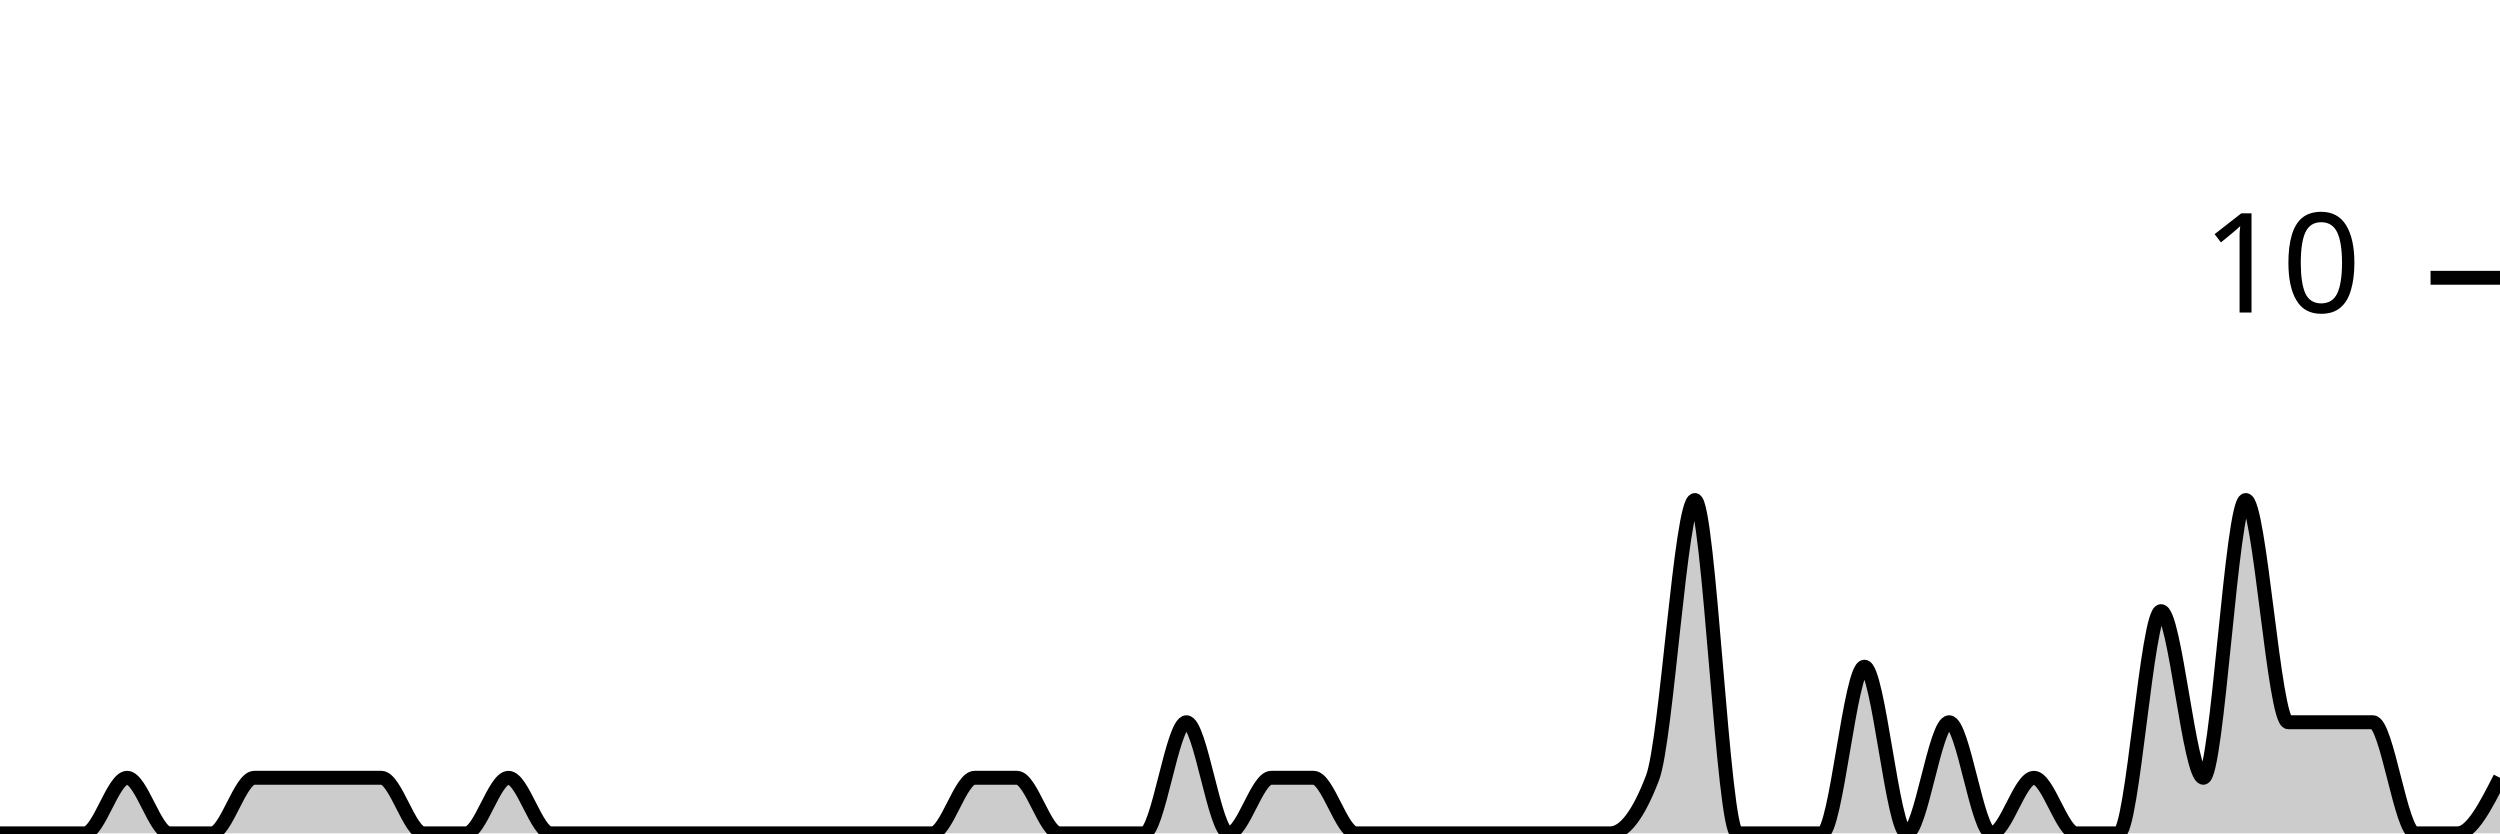
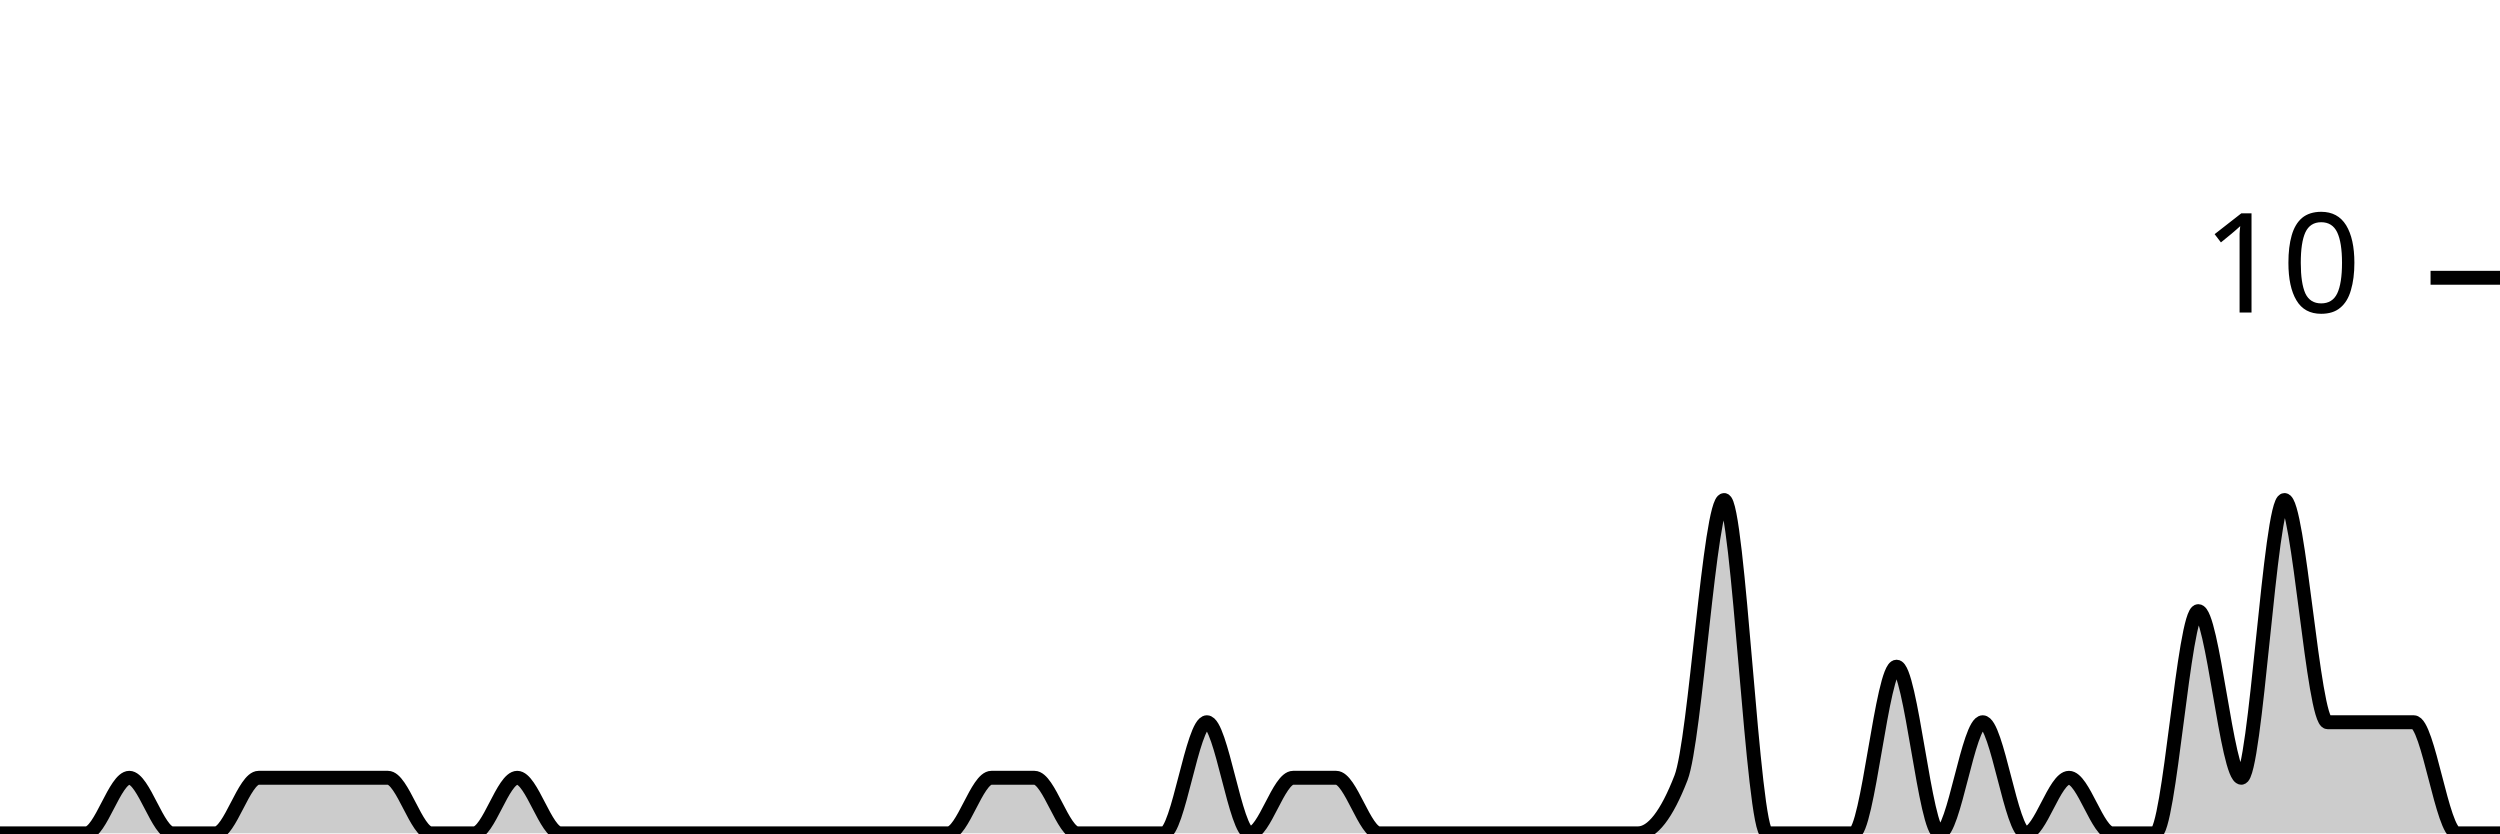
<svg xmlns="http://www.w3.org/2000/svg" viewBox="0 0 180 60">
  <g transform="translate(0,20)">
-     <path class="area" fill="rgba(0, 0, 0, 0.2)" d="M0,40C1.017,40,2.034,40,3.051,40C4.068,40,5.085,40,6.102,40C7.119,40,8.136,36,9.153,36C10.169,36,11.186,40,12.203,40C13.22,40,14.237,40,15.254,40C16.271,40,17.288,36,18.305,36C19.322,36,20.339,36,21.356,36C22.373,36,23.39,36,24.407,36C25.424,36,26.441,36,27.458,36C28.475,36,29.492,40,30.508,40C31.525,40,32.542,40,33.559,40C34.576,40,35.593,36,36.61,36C37.627,36,38.644,40,39.661,40C40.678,40,41.695,40,42.712,40C43.729,40,44.746,40,45.763,40C46.78,40,47.797,40,48.814,40C49.831,40,50.847,40,51.864,40C52.881,40,53.898,40,54.915,40C55.932,40,56.949,40,57.966,40C58.983,40,60,40,61.017,40C62.034,40,63.051,40,64.068,40C65.085,40,66.102,40,67.119,40C68.136,40,69.153,36,70.169,36C71.186,36,72.203,36,73.22,36C74.237,36,75.254,40,76.271,40C77.288,40,78.305,40,79.322,40C80.339,40,81.356,40,82.373,40C83.39,40,84.407,32,85.424,32C86.441,32,87.458,40,88.475,40C89.492,40,90.508,36,91.525,36C92.542,36,93.559,36,94.576,36C95.593,36,96.61,40,97.627,40C98.644,40,99.661,40,100.678,40C101.695,40,102.712,40,103.729,40C104.746,40,105.763,40,106.78,40C107.797,40,108.814,40,109.831,40C110.847,40,111.864,40,112.881,40C113.898,40,114.915,40,115.932,40C116.949,40,117.966,38.667,118.983,36C120,33.333,121.017,16,122.034,16C123.051,16,124.068,40,125.085,40C126.102,40,127.119,40,128.136,40C129.153,40,130.169,40,131.186,40C132.203,40,133.22,28,134.237,28C135.254,28,136.271,40,137.288,40C138.305,40,139.322,32,140.339,32C141.356,32,142.373,40,143.39,40C144.407,40,145.424,36,146.441,36C147.458,36,148.475,40,149.492,40C150.508,40,151.525,40,152.542,40C153.559,40,154.576,24,155.593,24C156.61,24,157.627,36,158.644,36C159.661,36,160.678,16,161.695,16C162.712,16,163.729,32,164.746,32C165.763,32,166.78,32,167.797,32C168.814,32,169.831,32,170.847,32C171.864,32,172.881,40,173.898,40C174.915,40,175.932,40,176.949,40C177.966,40,178.983,38,180,36L180,40C178.983,40,177.966,40,176.949,40C175.932,40,174.915,40,173.898,40C172.881,40,171.864,40,170.847,40C169.831,40,168.814,40,167.797,40C166.78,40,165.763,40,164.746,40C163.729,40,162.712,40,161.695,40C160.678,40,159.661,40,158.644,40C157.627,40,156.61,40,155.593,40C154.576,40,153.559,40,152.542,40C151.525,40,150.508,40,149.492,40C148.475,40,147.458,40,146.441,40C145.424,40,144.407,40,143.39,40C142.373,40,141.356,40,140.339,40C139.322,40,138.305,40,137.288,40C136.271,40,135.254,40,134.237,40C133.22,40,132.203,40,131.186,40C130.169,40,129.153,40,128.136,40C127.119,40,126.102,40,125.085,40C124.068,40,123.051,40,122.034,40C121.017,40,120,40,118.983,40C117.966,40,116.949,40,115.932,40C114.915,40,113.898,40,112.881,40C111.864,40,110.847,40,109.831,40C108.814,40,107.797,40,106.78,40C105.763,40,104.746,40,103.729,40C102.712,40,101.695,40,100.678,40C99.661,40,98.644,40,97.627,40C96.61,40,95.593,40,94.576,40C93.559,40,92.542,40,91.525,40C90.508,40,89.492,40,88.475,40C87.458,40,86.441,40,85.424,40C84.407,40,83.39,40,82.373,40C81.356,40,80.339,40,79.322,40C78.305,40,77.288,40,76.271,40C75.254,40,74.237,40,73.22,40C72.203,40,71.186,40,70.169,40C69.153,40,68.136,40,67.119,40C66.102,40,65.085,40,64.068,40C63.051,40,62.034,40,61.017,40C60,40,58.983,40,57.966,40C56.949,40,55.932,40,54.915,40C53.898,40,52.881,40,51.864,40C50.847,40,49.831,40,48.814,40C47.797,40,46.78,40,45.763,40C44.746,40,43.729,40,42.712,40C41.695,40,40.678,40,39.661,40C38.644,40,37.627,40,36.61,40C35.593,40,34.576,40,33.559,40C32.542,40,31.525,40,30.508,40C29.492,40,28.475,40,27.458,40C26.441,40,25.424,40,24.407,40C23.39,40,22.373,40,21.356,40C20.339,40,19.322,40,18.305,40C17.288,40,16.271,40,15.254,40C14.237,40,13.22,40,12.203,40C11.186,40,10.169,40,9.153,40C8.136,40,7.119,40,6.102,40C5.085,40,4.068,40,3.051,40C2.034,40,1.017,40,0,40Z" />
-     <path class="line" stroke="black" fill="none" d="M0,40C1.017,40,2.034,40,3.051,40C4.068,40,5.085,40,6.102,40C7.119,40,8.136,36,9.153,36C10.169,36,11.186,40,12.203,40C13.22,40,14.237,40,15.254,40C16.271,40,17.288,36,18.305,36C19.322,36,20.339,36,21.356,36C22.373,36,23.39,36,24.407,36C25.424,36,26.441,36,27.458,36C28.475,36,29.492,40,30.508,40C31.525,40,32.542,40,33.559,40C34.576,40,35.593,36,36.61,36C37.627,36,38.644,40,39.661,40C40.678,40,41.695,40,42.712,40C43.729,40,44.746,40,45.763,40C46.78,40,47.797,40,48.814,40C49.831,40,50.847,40,51.864,40C52.881,40,53.898,40,54.915,40C55.932,40,56.949,40,57.966,40C58.983,40,60,40,61.017,40C62.034,40,63.051,40,64.068,40C65.085,40,66.102,40,67.119,40C68.136,40,69.153,36,70.169,36C71.186,36,72.203,36,73.22,36C74.237,36,75.254,40,76.271,40C77.288,40,78.305,40,79.322,40C80.339,40,81.356,40,82.373,40C83.39,40,84.407,32,85.424,32C86.441,32,87.458,40,88.475,40C89.492,40,90.508,36,91.525,36C92.542,36,93.559,36,94.576,36C95.593,36,96.61,40,97.627,40C98.644,40,99.661,40,100.678,40C101.695,40,102.712,40,103.729,40C104.746,40,105.763,40,106.78,40C107.797,40,108.814,40,109.831,40C110.847,40,111.864,40,112.881,40C113.898,40,114.915,40,115.932,40C116.949,40,117.966,38.667,118.983,36C120,33.333,121.017,16,122.034,16C123.051,16,124.068,40,125.085,40C126.102,40,127.119,40,128.136,40C129.153,40,130.169,40,131.186,40C132.203,40,133.22,28,134.237,28C135.254,28,136.271,40,137.288,40C138.305,40,139.322,32,140.339,32C141.356,32,142.373,40,143.39,40C144.407,40,145.424,36,146.441,36C147.458,36,148.475,40,149.492,40C150.508,40,151.525,40,152.542,40C153.559,40,154.576,24,155.593,24C156.61,24,157.627,36,158.644,36C159.661,36,160.678,16,161.695,16C162.712,16,163.729,32,164.746,32C165.763,32,166.78,32,167.797,32C168.814,32,169.831,32,170.847,32C171.864,32,172.881,40,173.898,40C174.915,40,175.932,40,176.949,40C177.966,40,178.983,38,180,36" />
+     <path class="area" fill="rgba(0, 0, 0, 0.2)" d="M0,40C1.034,40,2.069,40,3.103,40C4.138,40,5.172,40,6.207,40C7.241,40,8.276,36,9.31,36C10.345,36,11.379,40,12.414,40C13.448,40,14.483,40,15.517,40C16.552,40,17.586,36,18.621,36C19.655,36,20.69,36,21.724,36C22.759,36,23.793,36,24.828,36C25.862,36,26.897,36,27.931,36C28.966,36,30,40,31.034,40C32.069,40,33.103,40,34.138,40C35.172,40,36.207,36,37.241,36C38.276,36,39.31,40,40.345,40C41.379,40,42.414,40,43.448,40C44.483,40,45.517,40,46.552,40C47.586,40,48.621,40,49.655,40C50.69,40,51.724,40,52.759,40C53.793,40,54.828,40,55.862,40C56.897,40,57.931,40,58.966,40C60,40,61.034,40,62.069,40C63.103,40,64.138,40,65.172,40C66.207,40,67.241,40,68.276,40C69.31,40,70.345,36,71.379,36C72.414,36,73.448,36,74.483,36C75.517,36,76.552,40,77.586,40C78.621,40,79.655,40,80.69,40C81.724,40,82.759,40,83.793,40C84.828,40,85.862,32,86.897,32C87.931,32,88.966,40,90,40C91.034,40,92.069,36,93.103,36C94.138,36,95.172,36,96.207,36C97.241,36,98.276,40,99.31,40C100.345,40,101.379,40,102.414,40C103.448,40,104.483,40,105.517,40C106.552,40,107.586,40,108.621,40C109.655,40,110.69,40,111.724,40C112.759,40,113.793,40,114.828,40C115.862,40,116.897,40,117.931,40C118.966,40,120,38.667,121.034,36C122.069,33.333,123.103,16,124.138,16C125.172,16,126.207,40,127.241,40C128.276,40,129.31,40,130.345,40C131.379,40,132.414,40,133.448,40C134.483,40,135.517,28,136.552,28C137.586,28,138.621,40,139.655,40C140.69,40,141.724,32,142.759,32C143.793,32,144.828,40,145.862,40C146.897,40,147.931,36,148.966,36C150,36,151.034,40,152.069,40C153.103,40,154.138,40,155.172,40C156.207,40,157.241,24,158.276,24C159.31,24,160.345,36,161.379,36C162.414,36,163.448,16,164.483,16C165.517,16,166.552,32,167.586,32C168.621,32,169.655,32,170.69,32C171.724,32,172.759,32,173.793,32C174.828,32,175.862,40,176.897,40C177.931,40,178.966,40,180,40L180,40C178.966,40,177.931,40,176.897,40C175.862,40,174.828,40,173.793,40C172.759,40,171.724,40,170.69,40C169.655,40,168.621,40,167.586,40C166.552,40,165.517,40,164.483,40C163.448,40,162.414,40,161.379,40C160.345,40,159.31,40,158.276,40C157.241,40,156.207,40,155.172,40C154.138,40,153.103,40,152.069,40C151.034,40,150,40,148.966,40C147.931,40,146.897,40,145.862,40C144.828,40,143.793,40,142.759,40C141.724,40,140.69,40,139.655,40C138.621,40,137.586,40,136.552,40C135.517,40,134.483,40,133.448,40C132.414,40,131.379,40,130.345,40C129.31,40,128.276,40,127.241,40C126.207,40,125.172,40,124.138,40C123.103,40,122.069,40,121.034,40C120,40,118.966,40,117.931,40C116.897,40,115.862,40,114.828,40C113.793,40,112.759,40,111.724,40C110.69,40,109.655,40,108.621,40C107.586,40,106.552,40,105.517,40C104.483,40,103.448,40,102.414,40C101.379,40,100.345,40,99.31,40C98.276,40,97.241,40,96.207,40C95.172,40,94.138,40,93.103,40C92.069,40,91.034,40,90,40C88.966,40,87.931,40,86.897,40C85.862,40,84.828,40,83.793,40C82.759,40,81.724,40,80.69,40C79.655,40,78.621,40,77.586,40C76.552,40,75.517,40,74.483,40C73.448,40,72.414,40,71.379,40C70.345,40,69.31,40,68.276,40C67.241,40,66.207,40,65.172,40C64.138,40,63.103,40,62.069,40C61.034,40,60,40,58.966,40C57.931,40,56.897,40,55.862,40C54.828,40,53.793,40,52.759,40C51.724,40,50.69,40,49.655,40C48.621,40,47.586,40,46.552,40C45.517,40,44.483,40,43.448,40C42.414,40,41.379,40,40.345,40C39.31,40,38.276,40,37.241,40C36.207,40,35.172,40,34.138,40C33.103,40,32.069,40,31.034,40C30,40,28.966,40,27.931,40C26.897,40,25.862,40,24.828,40C23.793,40,22.759,40,21.724,40C20.69,40,19.655,40,18.621,40C17.586,40,16.552,40,15.517,40C14.483,40,13.448,40,12.414,40C11.379,40,10.345,40,9.31,40C8.276,40,7.241,40,6.207,40C5.172,40,4.138,40,3.103,40C2.069,40,1.034,40,0,40Z" />
+     <path class="line" stroke="black" fill="none" d="M0,40C1.034,40,2.069,40,3.103,40C4.138,40,5.172,40,6.207,40C7.241,40,8.276,36,9.31,36C10.345,36,11.379,40,12.414,40C13.448,40,14.483,40,15.517,40C16.552,40,17.586,36,18.621,36C19.655,36,20.69,36,21.724,36C22.759,36,23.793,36,24.828,36C25.862,36,26.897,36,27.931,36C28.966,36,30,40,31.034,40C32.069,40,33.103,40,34.138,40C35.172,40,36.207,36,37.241,36C38.276,36,39.31,40,40.345,40C41.379,40,42.414,40,43.448,40C44.483,40,45.517,40,46.552,40C47.586,40,48.621,40,49.655,40C50.69,40,51.724,40,52.759,40C53.793,40,54.828,40,55.862,40C56.897,40,57.931,40,58.966,40C60,40,61.034,40,62.069,40C63.103,40,64.138,40,65.172,40C66.207,40,67.241,40,68.276,40C69.31,40,70.345,36,71.379,36C72.414,36,73.448,36,74.483,36C75.517,36,76.552,40,77.586,40C78.621,40,79.655,40,80.69,40C81.724,40,82.759,40,83.793,40C84.828,40,85.862,32,86.897,32C87.931,32,88.966,40,90,40C91.034,40,92.069,36,93.103,36C94.138,36,95.172,36,96.207,36C97.241,36,98.276,40,99.31,40C100.345,40,101.379,40,102.414,40C103.448,40,104.483,40,105.517,40C106.552,40,107.586,40,108.621,40C109.655,40,110.69,40,111.724,40C112.759,40,113.793,40,114.828,40C115.862,40,116.897,40,117.931,40C118.966,40,120,38.667,121.034,36C122.069,33.333,123.103,16,124.138,16C125.172,16,126.207,40,127.241,40C128.276,40,129.31,40,130.345,40C131.379,40,132.414,40,133.448,40C134.483,40,135.517,28,136.552,28C137.586,28,138.621,40,139.655,40C140.69,40,141.724,32,142.759,32C143.793,32,144.828,40,145.862,40C146.897,40,147.931,36,148.966,36C150,36,151.034,40,152.069,40C153.103,40,154.138,40,155.172,40C156.207,40,157.241,24,158.276,24C159.31,24,160.345,36,161.379,36C162.414,36,163.448,16,164.483,16C165.517,16,166.552,32,167.586,32C168.621,32,169.655,32,170.69,32C171.724,32,172.759,32,173.793,32C174.828,32,175.862,40,176.897,40C177.931,40,178.966,40,180,40" />
    <path class="axis-ceiling" stroke-width="1" stroke="black" fill="none" d="M175,0L180,0" />
    <text class="axis-ceiling-label" font-family="sans-serif" text-anchor="end" font-size="10px" x="170" y="2.5">10</text>
  </g>
</svg>
